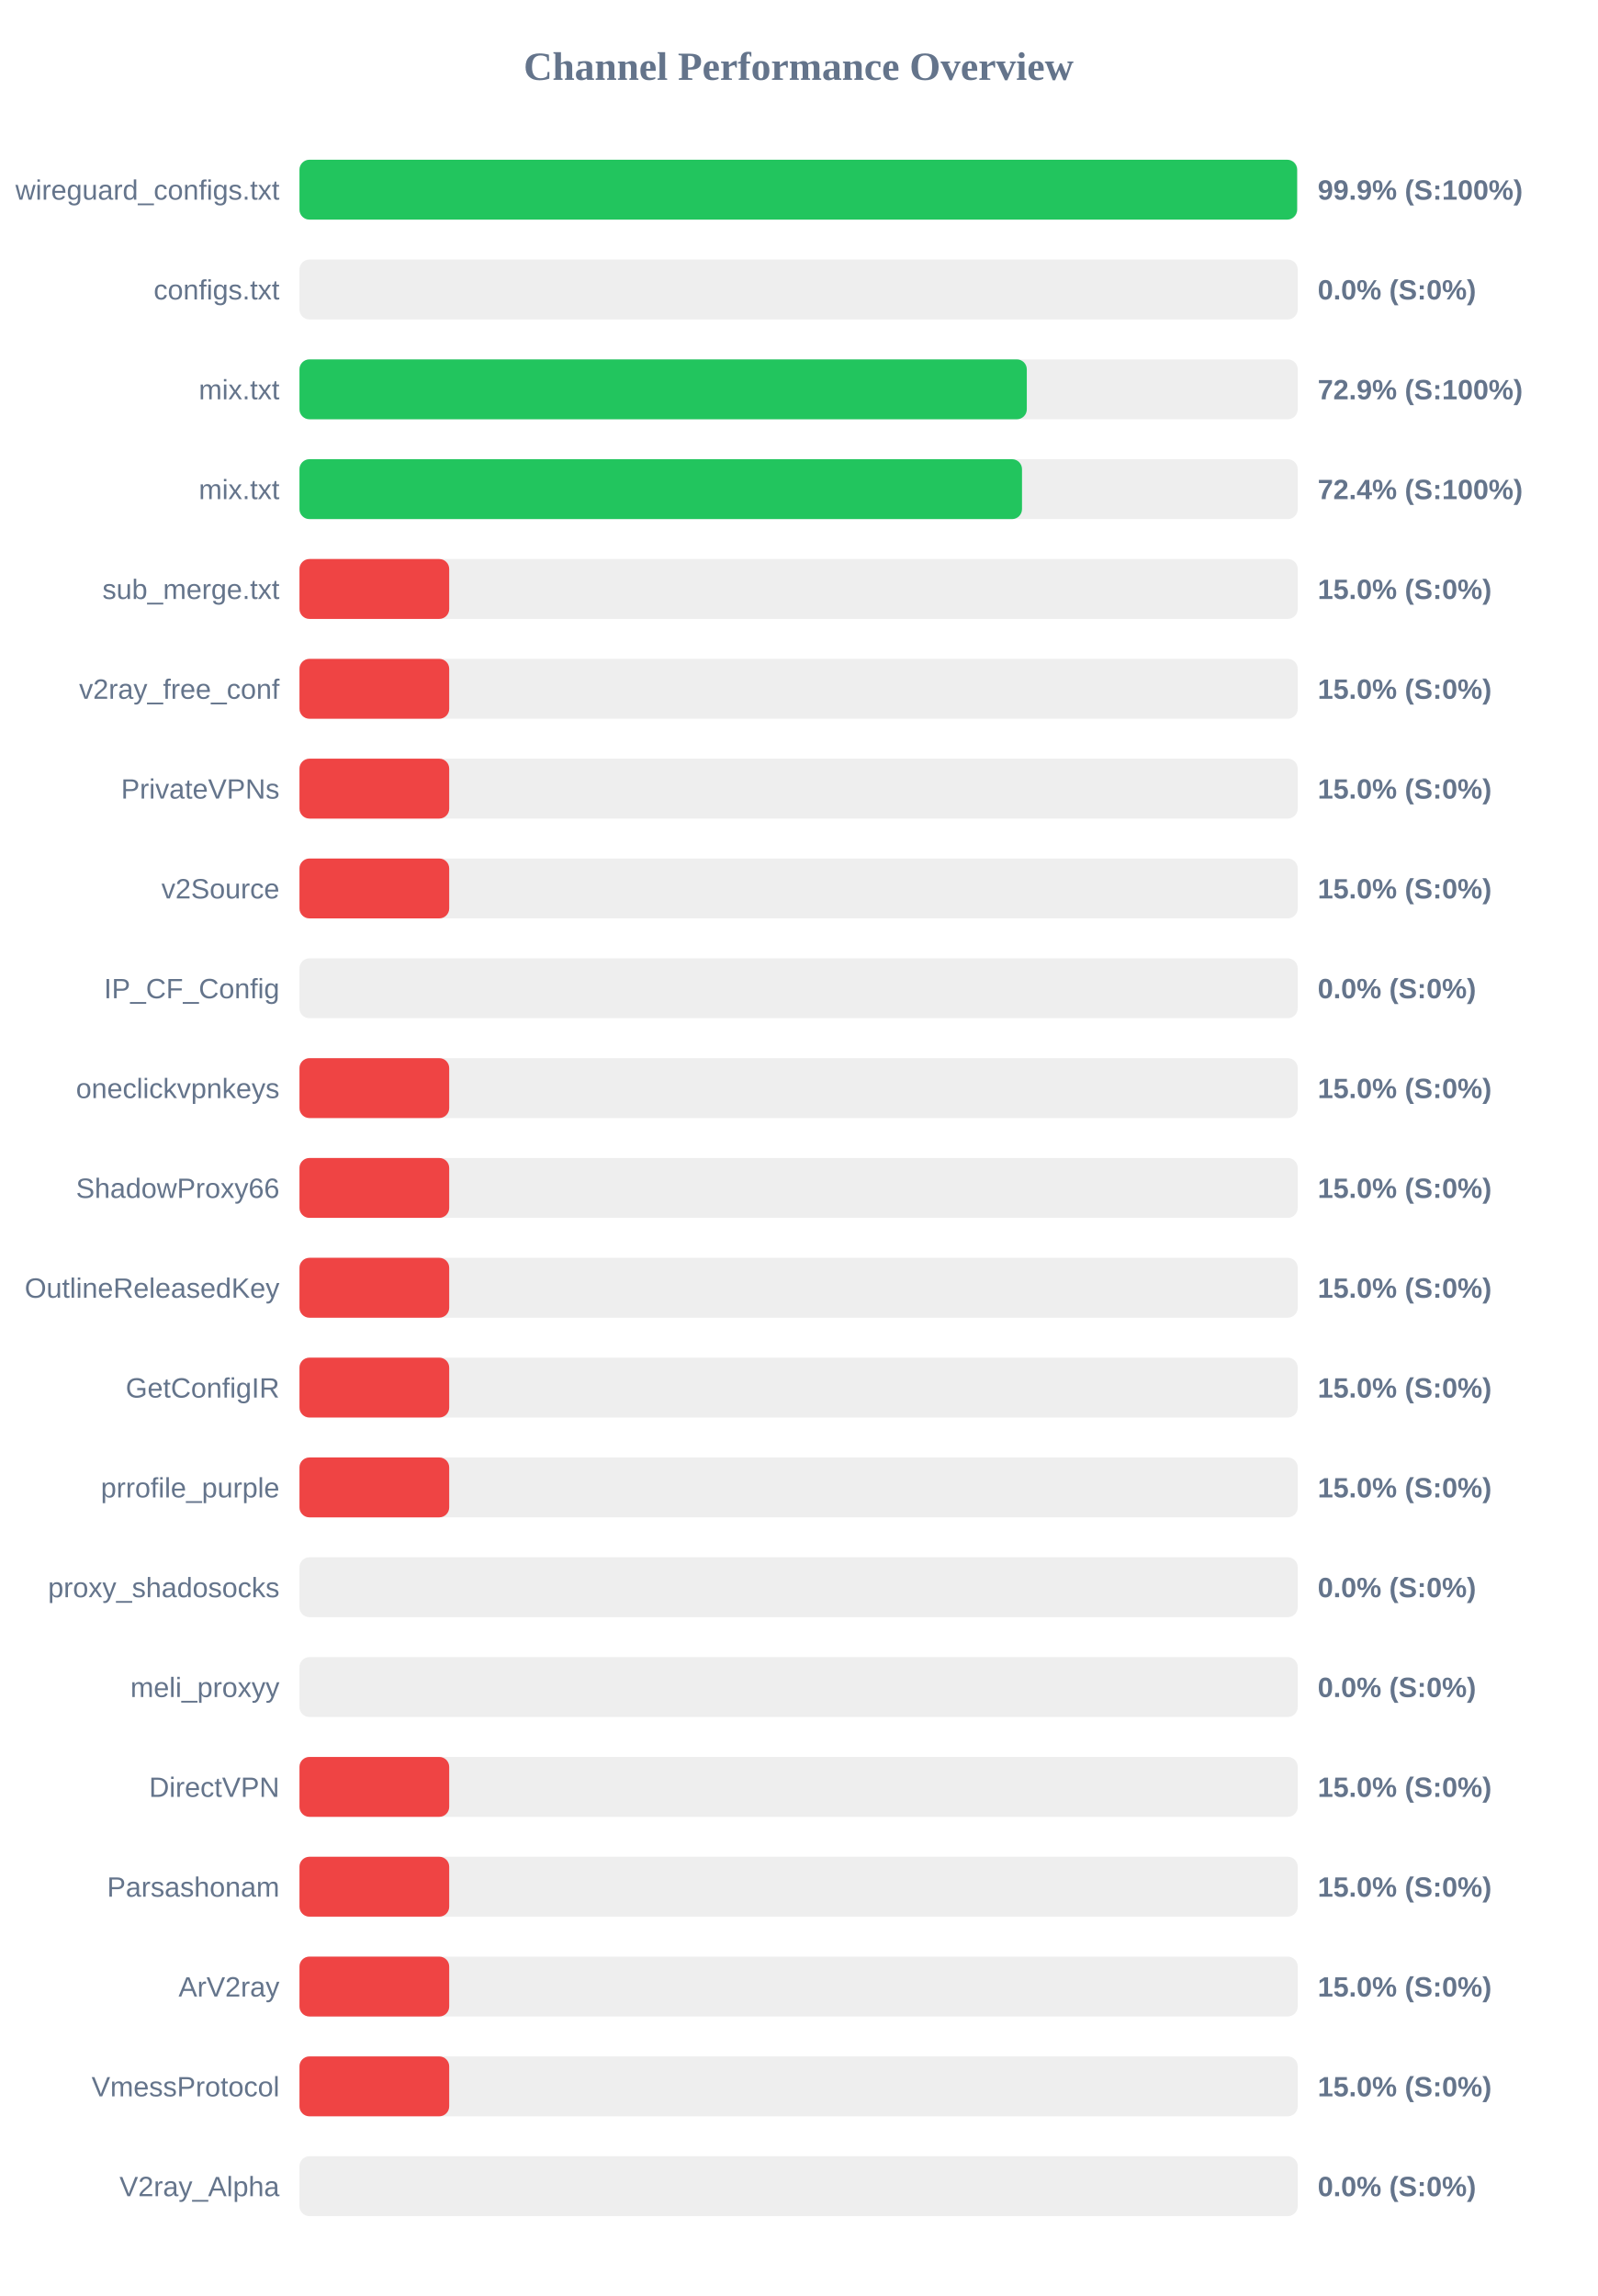
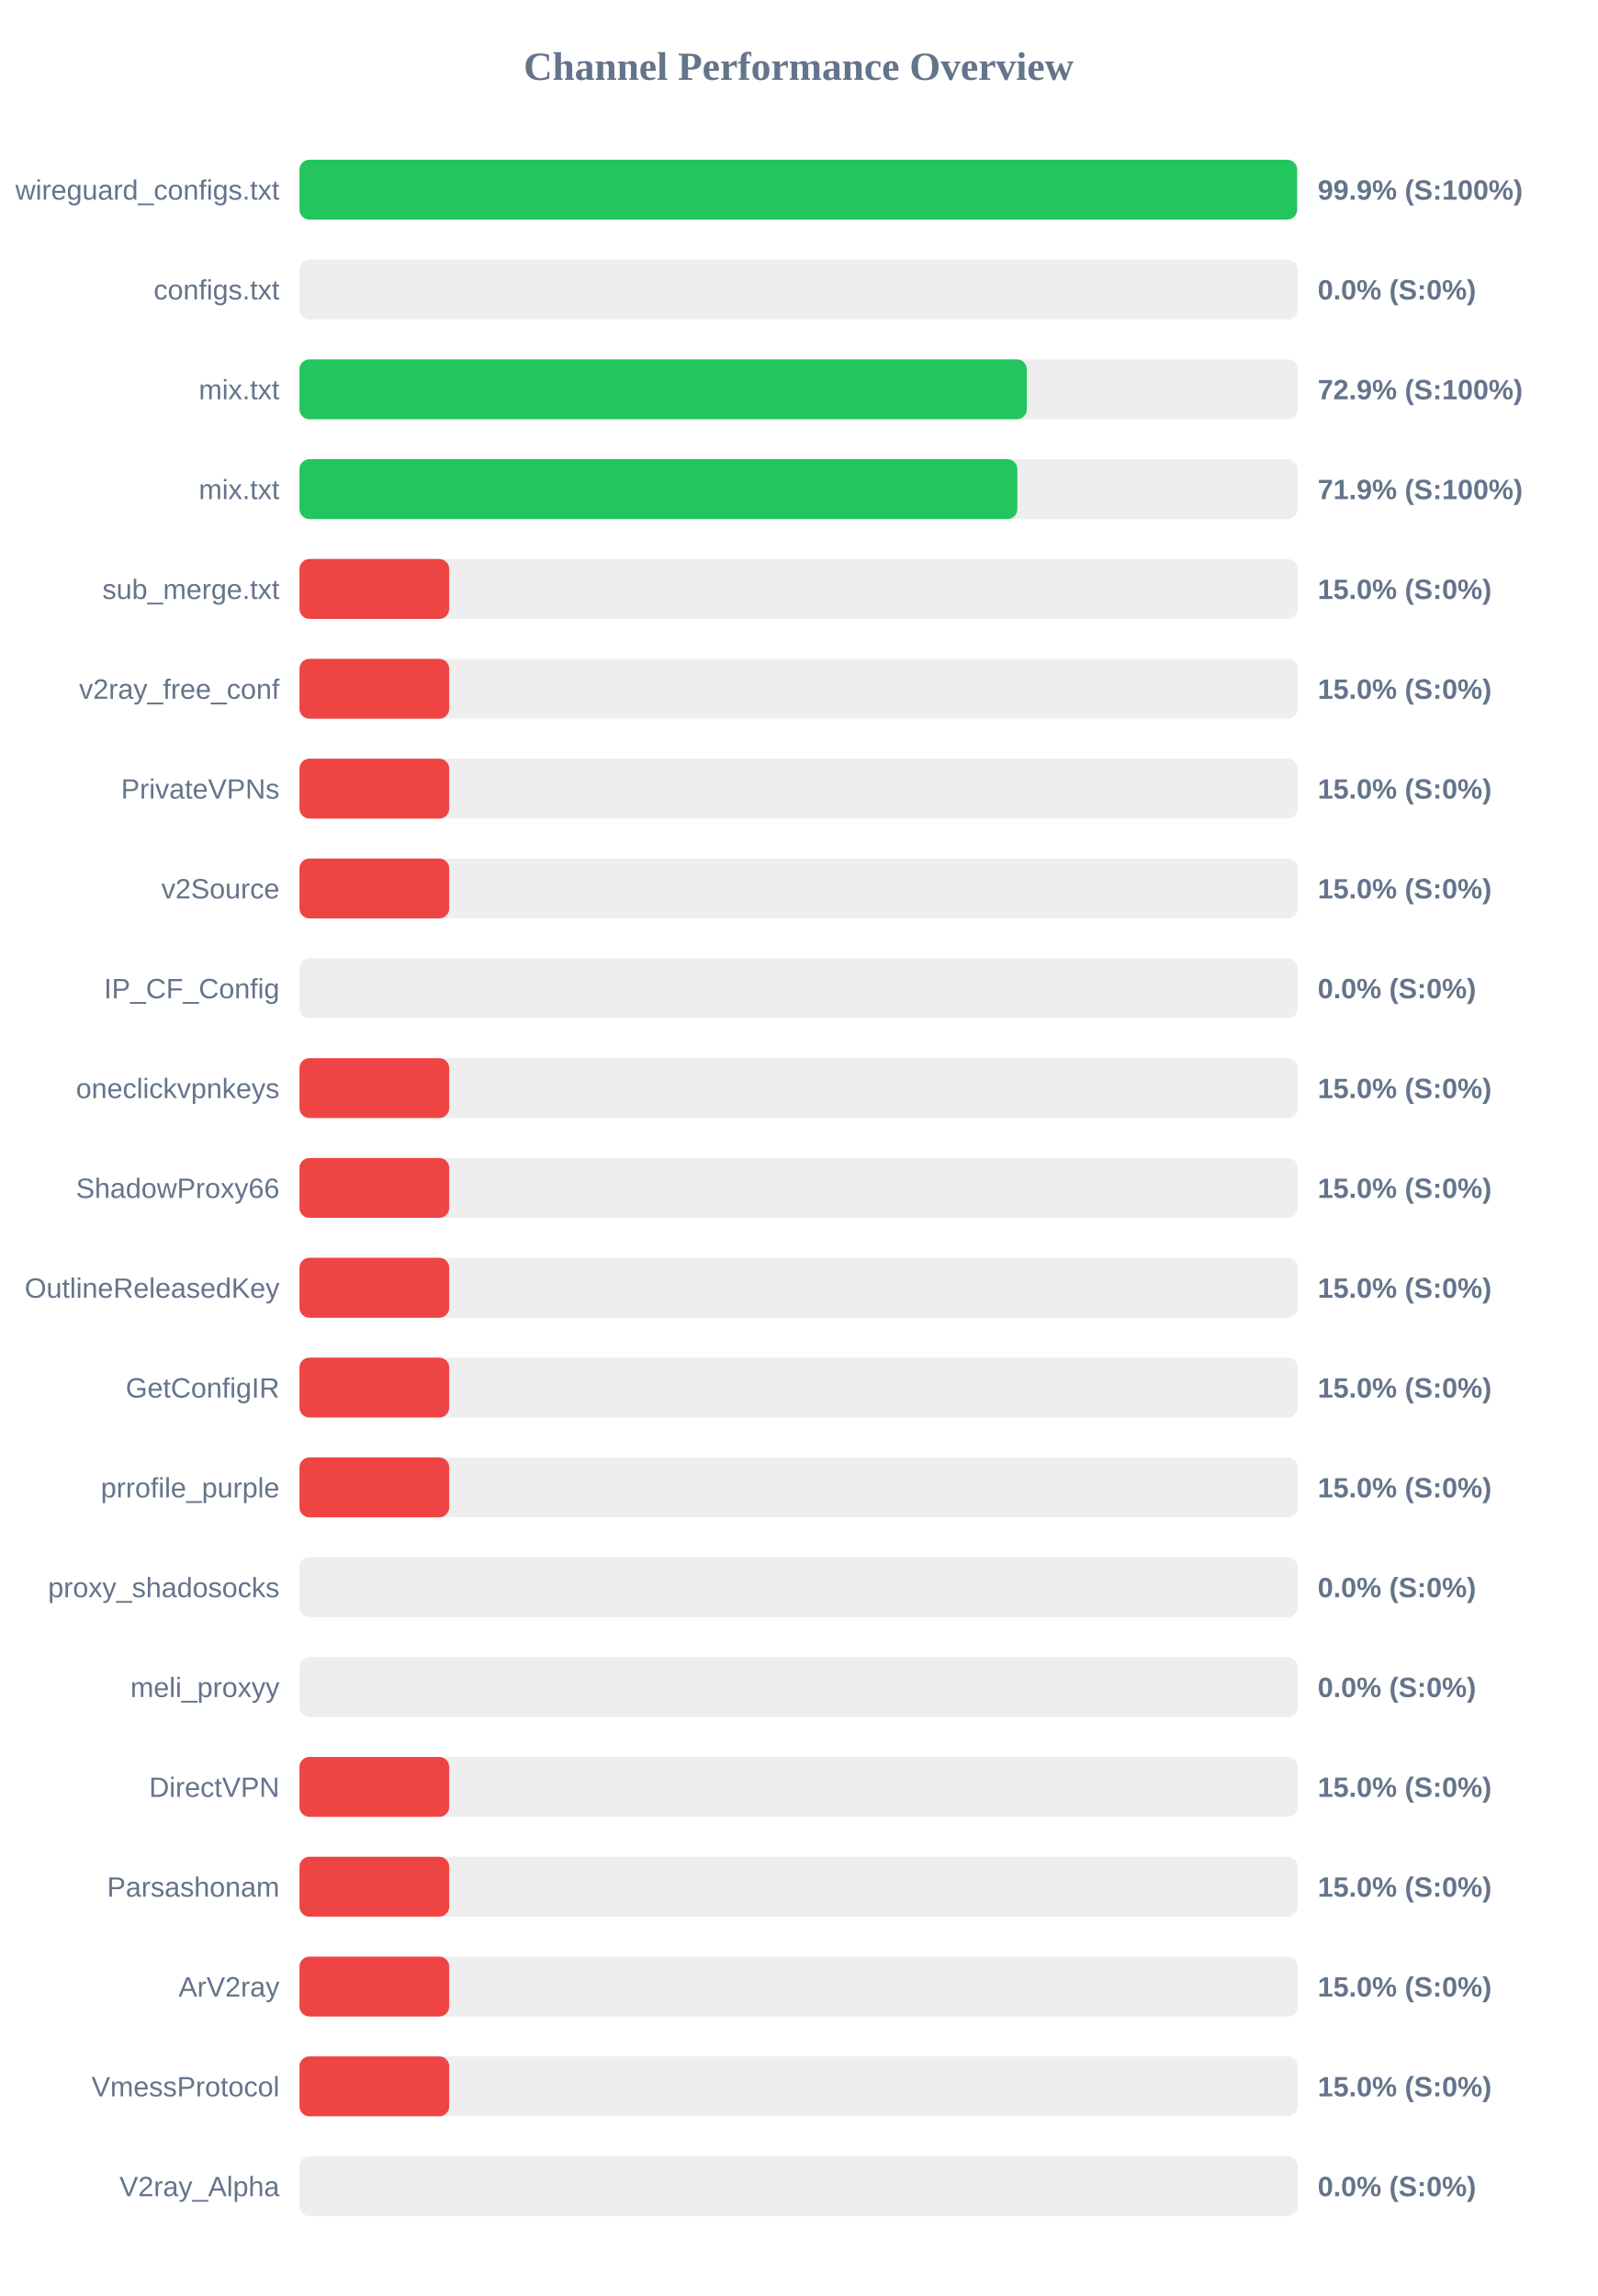
<svg xmlns="http://www.w3.org/2000/svg" width="800" height="1150" version="1.1">
  <style>
        .row { font: 14px Arial; fill: #64748b; }
        .score { font: bold 14px Arial; fill: #64748b; }
    </style>
  <text x="400" y="40" text-anchor="middle" font-size="20px" font-weight="bold" fill="#64748b">Channel Performance Overview</text>
  <rect x="150" y="80" width="500" height="30" fill="#eee" rx="5" />
  <rect x="150" y="80" width="499.7" height="30" fill="#22c55e" rx="5" />
  <text x="140" y="100" text-anchor="end" class="row">wireguard_configs.txt</text>
  <text x="660" y="100" text-anchor="start" class="score">99.9% (S:100%)</text>
  <rect x="150" y="130" width="500" height="30" fill="#eee" rx="5" />
  <rect x="150" y="130" width="0.0" height="30" fill="#ef4444" rx="5" />
  <text x="140" y="150" text-anchor="end" class="row">configs.txt</text>
  <text x="660" y="150" text-anchor="start" class="score">0.0% (S:0%)</text>
  <rect x="150" y="180" width="500" height="30" fill="#eee" rx="5" />
  <rect x="150" y="180" width="364.3" height="30" fill="#22c55e" rx="5" />
  <text x="140" y="200" text-anchor="end" class="row">mix.txt</text>
  <text x="660" y="200" text-anchor="start" class="score">72.9% (S:100%)</text>
  <rect x="150" y="230" width="500" height="30" fill="#eee" rx="5" />
-   <rect x="150" y="230" width="361.9" height="30" fill="#22c55e" rx="5" />
+   <rect x="150" y="230" width="359.55" height="30" fill="#22c55e" rx="5" />
  <text x="140" y="250" text-anchor="end" class="row">mix.txt</text>
-   <text x="660" y="250" text-anchor="start" class="score">72.4% (S:100%)</text>
+   <text x="660" y="250" text-anchor="start" class="score">71.9% (S:100%)</text>
  <rect x="150" y="280" width="500" height="30" fill="#eee" rx="5" />
  <rect x="150" y="280" width="75.0" height="30" fill="#ef4444" rx="5" />
  <text x="140" y="300" text-anchor="end" class="row">sub_merge.txt</text>
  <text x="660" y="300" text-anchor="start" class="score">15.0% (S:0%)</text>
  <rect x="150" y="330" width="500" height="30" fill="#eee" rx="5" />
  <rect x="150" y="330" width="75.0" height="30" fill="#ef4444" rx="5" />
  <text x="140" y="350" text-anchor="end" class="row">v2ray_free_conf</text>
  <text x="660" y="350" text-anchor="start" class="score">15.0% (S:0%)</text>
  <rect x="150" y="380" width="500" height="30" fill="#eee" rx="5" />
  <rect x="150" y="380" width="75.0" height="30" fill="#ef4444" rx="5" />
  <text x="140" y="400" text-anchor="end" class="row">PrivateVPNs</text>
  <text x="660" y="400" text-anchor="start" class="score">15.0% (S:0%)</text>
  <rect x="150" y="430" width="500" height="30" fill="#eee" rx="5" />
  <rect x="150" y="430" width="75.0" height="30" fill="#ef4444" rx="5" />
  <text x="140" y="450" text-anchor="end" class="row">v2Source</text>
  <text x="660" y="450" text-anchor="start" class="score">15.0% (S:0%)</text>
  <rect x="150" y="480" width="500" height="30" fill="#eee" rx="5" />
  <rect x="150" y="480" width="0.0" height="30" fill="#ef4444" rx="5" />
  <text x="140" y="500" text-anchor="end" class="row">IP_CF_Config</text>
  <text x="660" y="500" text-anchor="start" class="score">0.0% (S:0%)</text>
  <rect x="150" y="530" width="500" height="30" fill="#eee" rx="5" />
  <rect x="150" y="530" width="75.0" height="30" fill="#ef4444" rx="5" />
  <text x="140" y="550" text-anchor="end" class="row">oneclickvpnkeys</text>
  <text x="660" y="550" text-anchor="start" class="score">15.0% (S:0%)</text>
  <rect x="150" y="580" width="500" height="30" fill="#eee" rx="5" />
  <rect x="150" y="580" width="75.0" height="30" fill="#ef4444" rx="5" />
  <text x="140" y="600" text-anchor="end" class="row">ShadowProxy66</text>
  <text x="660" y="600" text-anchor="start" class="score">15.0% (S:0%)</text>
  <rect x="150" y="630" width="500" height="30" fill="#eee" rx="5" />
  <rect x="150" y="630" width="75.0" height="30" fill="#ef4444" rx="5" />
  <text x="140" y="650" text-anchor="end" class="row">OutlineReleasedKey</text>
  <text x="660" y="650" text-anchor="start" class="score">15.0% (S:0%)</text>
  <rect x="150" y="680" width="500" height="30" fill="#eee" rx="5" />
  <rect x="150" y="680" width="75.0" height="30" fill="#ef4444" rx="5" />
  <text x="140" y="700" text-anchor="end" class="row">GetConfigIR</text>
  <text x="660" y="700" text-anchor="start" class="score">15.0% (S:0%)</text>
  <rect x="150" y="730" width="500" height="30" fill="#eee" rx="5" />
  <rect x="150" y="730" width="75.0" height="30" fill="#ef4444" rx="5" />
  <text x="140" y="750" text-anchor="end" class="row">prrofile_purple</text>
  <text x="660" y="750" text-anchor="start" class="score">15.0% (S:0%)</text>
  <rect x="150" y="780" width="500" height="30" fill="#eee" rx="5" />
  <rect x="150" y="780" width="0.0" height="30" fill="#ef4444" rx="5" />
  <text x="140" y="800" text-anchor="end" class="row">proxy_shadosocks</text>
  <text x="660" y="800" text-anchor="start" class="score">0.0% (S:0%)</text>
  <rect x="150" y="830" width="500" height="30" fill="#eee" rx="5" />
  <rect x="150" y="830" width="0.0" height="30" fill="#ef4444" rx="5" />
  <text x="140" y="850" text-anchor="end" class="row">meli_proxyy</text>
  <text x="660" y="850" text-anchor="start" class="score">0.0% (S:0%)</text>
  <rect x="150" y="880" width="500" height="30" fill="#eee" rx="5" />
  <rect x="150" y="880" width="75.0" height="30" fill="#ef4444" rx="5" />
  <text x="140" y="900" text-anchor="end" class="row">DirectVPN</text>
  <text x="660" y="900" text-anchor="start" class="score">15.0% (S:0%)</text>
  <rect x="150" y="930" width="500" height="30" fill="#eee" rx="5" />
  <rect x="150" y="930" width="75.0" height="30" fill="#ef4444" rx="5" />
  <text x="140" y="950" text-anchor="end" class="row">Parsashonam</text>
  <text x="660" y="950" text-anchor="start" class="score">15.0% (S:0%)</text>
  <rect x="150" y="980" width="500" height="30" fill="#eee" rx="5" />
  <rect x="150" y="980" width="75.0" height="30" fill="#ef4444" rx="5" />
  <text x="140" y="1000" text-anchor="end" class="row">ArV2ray</text>
  <text x="660" y="1000" text-anchor="start" class="score">15.0% (S:0%)</text>
  <rect x="150" y="1030" width="500" height="30" fill="#eee" rx="5" />
  <rect x="150" y="1030" width="75.0" height="30" fill="#ef4444" rx="5" />
  <text x="140" y="1050" text-anchor="end" class="row">VmessProtocol</text>
  <text x="660" y="1050" text-anchor="start" class="score">15.0% (S:0%)</text>
  <rect x="150" y="1080" width="500" height="30" fill="#eee" rx="5" />
  <rect x="150" y="1080" width="0.0" height="30" fill="#ef4444" rx="5" />
  <text x="140" y="1100" text-anchor="end" class="row">V2ray_Alpha</text>
  <text x="660" y="1100" text-anchor="start" class="score">0.0% (S:0%)</text>
</svg>
